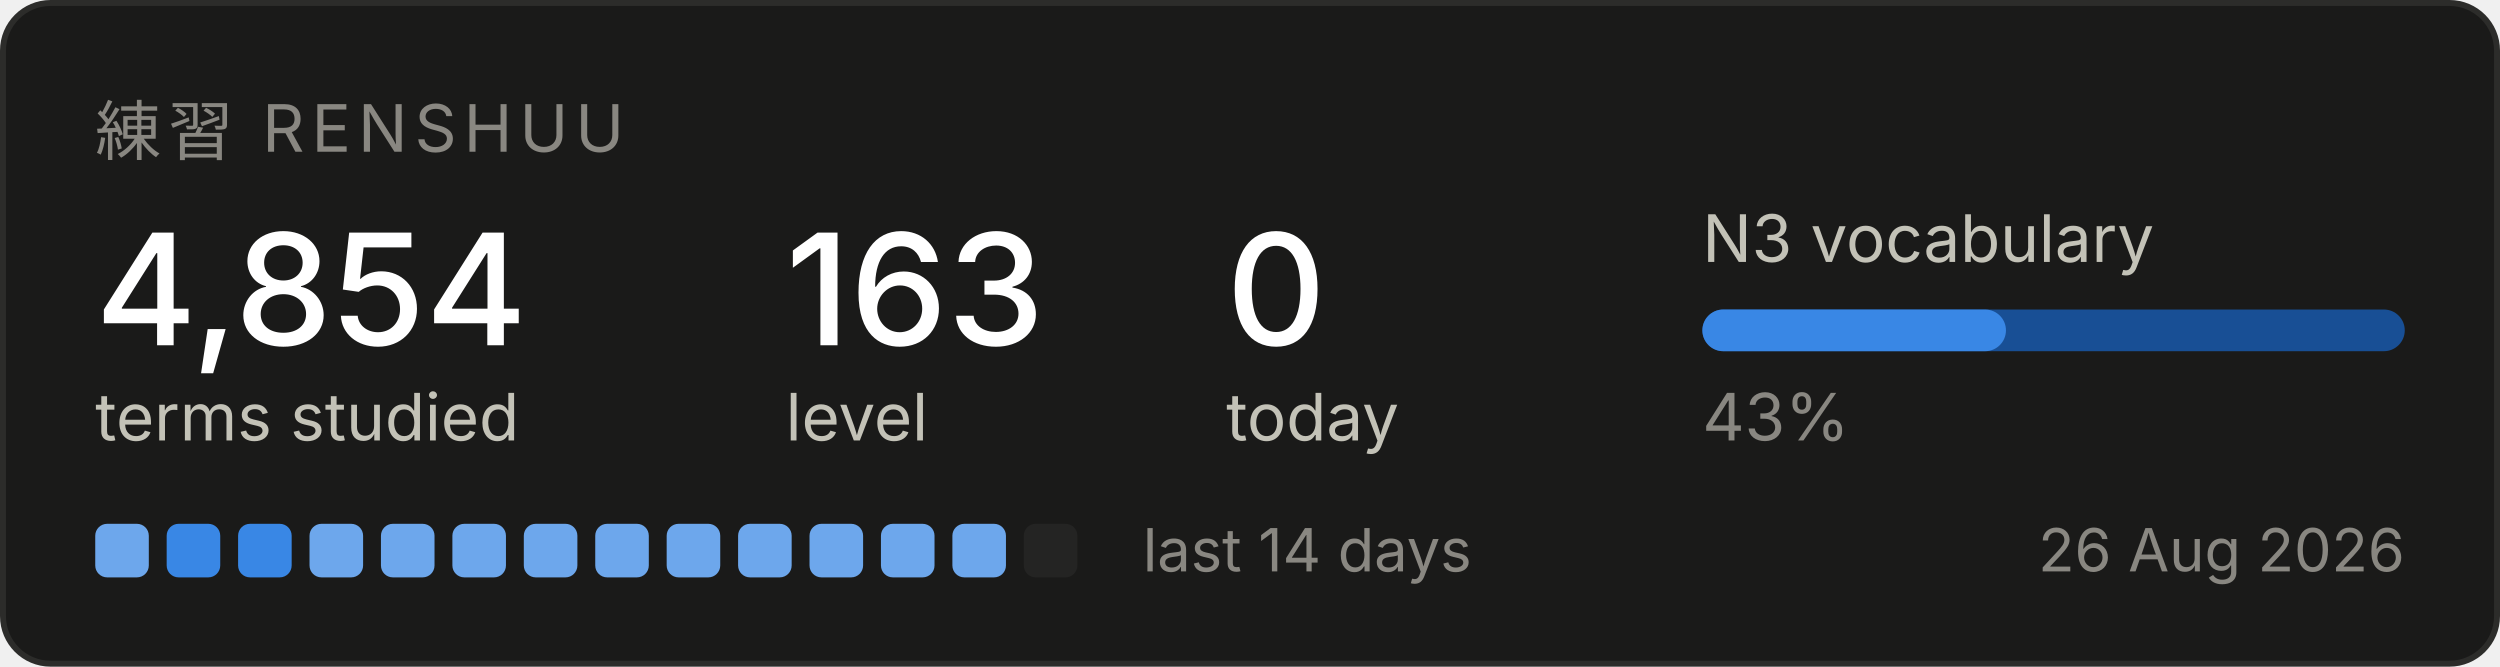
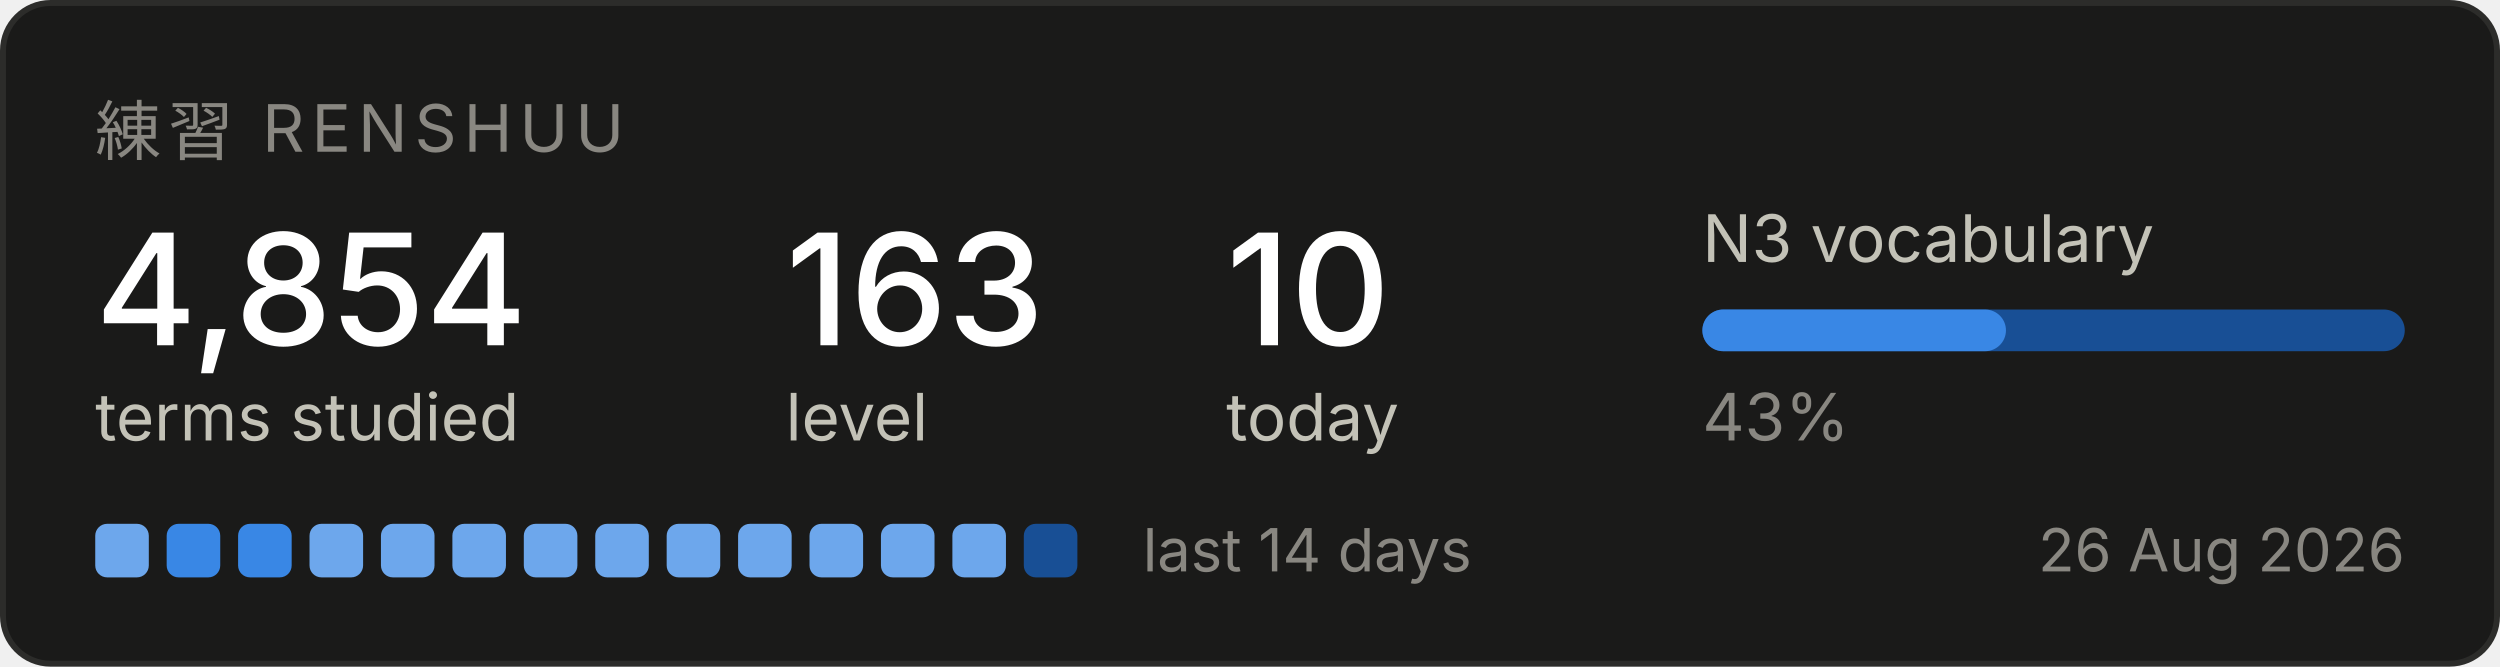
<svg xmlns="http://www.w3.org/2000/svg" width="420" height="112" viewBox="0 0 420 112" role="img" aria-label="Renshuu study progress">
  <rect x="0.5" y="0.5" width="419" height="111" rx="8" fill="#1a1a19" stroke="#2c2c2a" />
  <text x="16" y="26" font-family="system-ui, -apple-system, Segoe UI, sans-serif" font-size="11" fill="#898781" letter-spacing="1.2">練習  RENSHUU</text>
  <text x="16" y="58" font-family="system-ui, -apple-system, Segoe UI, sans-serif" font-size="26" fill="#ffffff" font-weight="500">4,854</text>
  <text x="16" y="74" font-family="system-ui, -apple-system, Segoe UI, sans-serif" font-size="11" fill="#c3c2b7">terms studied</text>
  <text x="132" y="58" font-family="system-ui, -apple-system, Segoe UI, sans-serif" font-size="26" fill="#ffffff" font-weight="500">163</text>
  <text x="132" y="74" font-family="system-ui, -apple-system, Segoe UI, sans-serif" font-size="11" fill="#c3c2b7">level</text>
-   <text x="206" y="58" font-family="system-ui, -apple-system, Segoe UI, sans-serif" font-size="26" fill="#ffffff" font-weight="500">0</text>
+   <text x="206" y="58" font-family="system-ui, -apple-system, Segoe UI, sans-serif" font-size="26" fill="#ffffff" font-weight="500">10</text>
  <text x="206" y="74" font-family="system-ui, -apple-system, Segoe UI, sans-serif" font-size="11" fill="#c3c2b7">today</text>
  <text x="286" y="44" font-family="system-ui, -apple-system, Segoe UI, sans-serif" font-size="11" fill="#c3c2b7">N3 vocabulary</text>
  <rect x="286" y="52" width="118" height="7" rx="3.5" fill="#184f95" />
  <rect x="286" y="52" width="51" height="7" rx="3.5" fill="#3987e5" />
  <text x="286" y="74" font-family="system-ui, -apple-system, Segoe UI, sans-serif" font-size="11" fill="#898781">43%</text>
  <rect x="16" y="88" width="9" height="9" rx="2" fill="#6da7ec" />
  <rect x="28" y="88" width="9" height="9" rx="2" fill="#3987e5" />
  <rect x="40" y="88" width="9" height="9" rx="2" fill="#3987e5" />
  <rect x="52" y="88" width="9" height="9" rx="2" fill="#6da7ec" />
  <rect x="64" y="88" width="9" height="9" rx="2" fill="#6da7ec" />
  <rect x="76" y="88" width="9" height="9" rx="2" fill="#6da7ec" />
  <rect x="88" y="88" width="9" height="9" rx="2" fill="#6da7ec" />
  <rect x="100" y="88" width="9" height="9" rx="2" fill="#6da7ec" />
  <rect x="112" y="88" width="9" height="9" rx="2" fill="#6da7ec" />
  <rect x="124" y="88" width="9" height="9" rx="2" fill="#6da7ec" />
  <rect x="136" y="88" width="9" height="9" rx="2" fill="#6da7ec" />
  <rect x="148" y="88" width="9" height="9" rx="2" fill="#6da7ec" />
  <rect x="160" y="88" width="9" height="9" rx="2" fill="#6da7ec" />
-   <rect x="172" y="88" width="9" height="9" rx="2" fill="#242423" />
+   <rect x="172" y="88" width="9" height="9" rx="2" fill="#184f95" />
  <text x="192" y="96" font-family="system-ui, -apple-system, Segoe UI, sans-serif" font-size="10" fill="#898781">last 14 days</text>
  <text x="404" y="96" font-family="system-ui, -apple-system, Segoe UI, sans-serif" font-size="10" fill="#898781" text-anchor="end">26 Aug 2026</text>
</svg>
